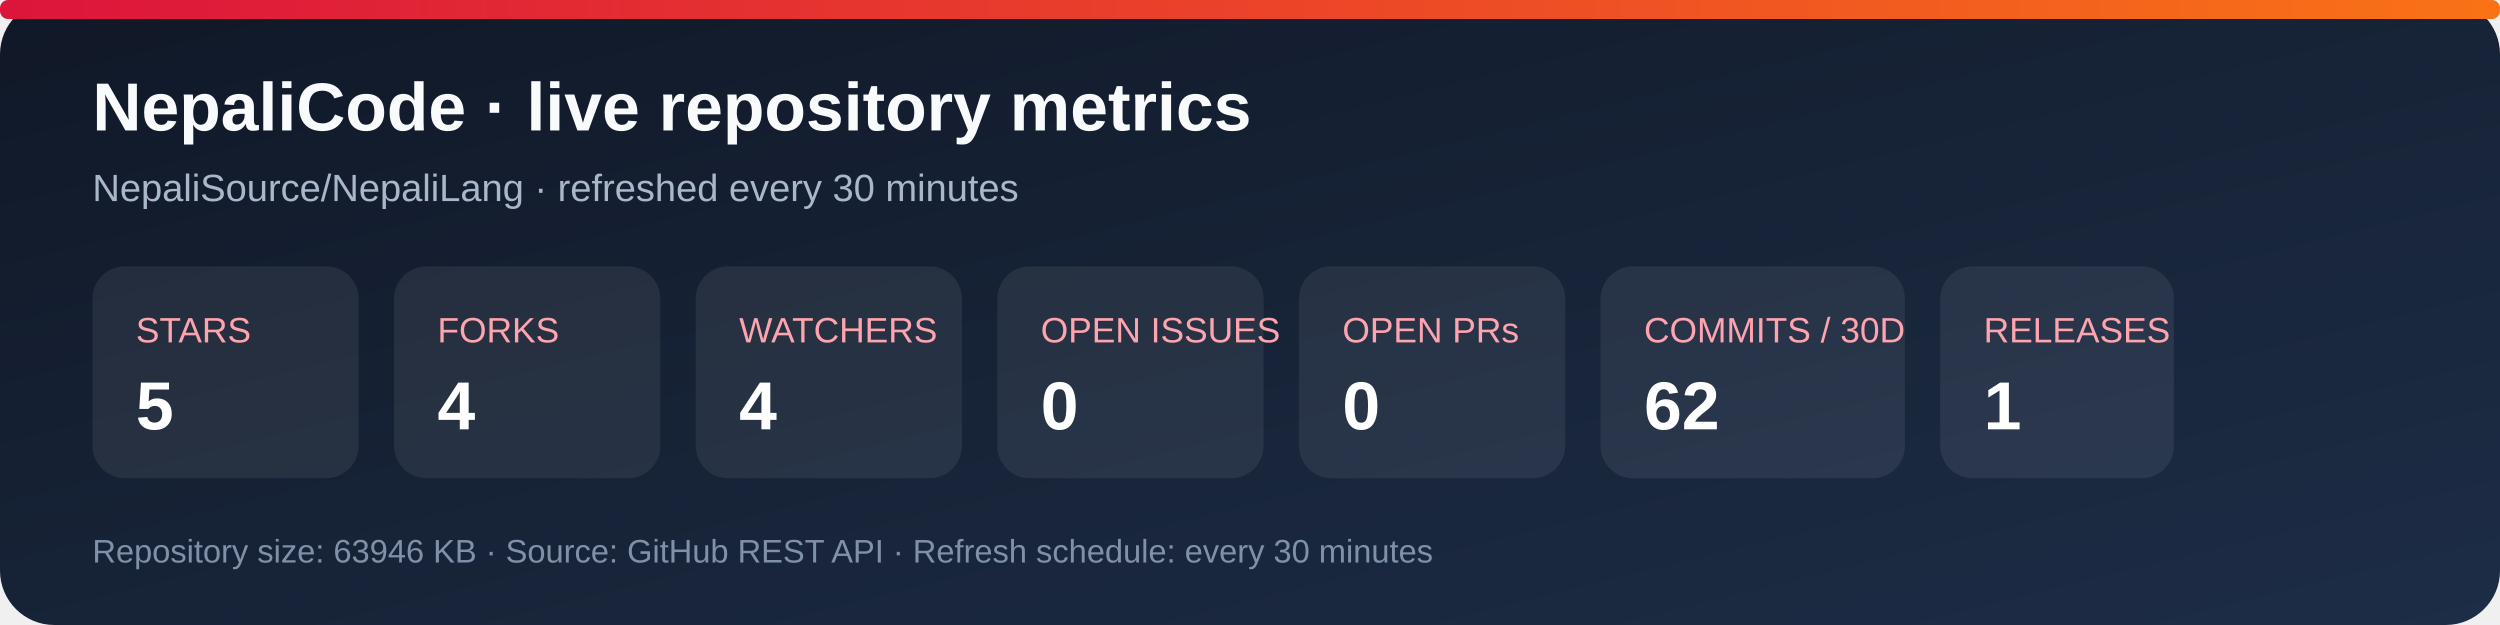
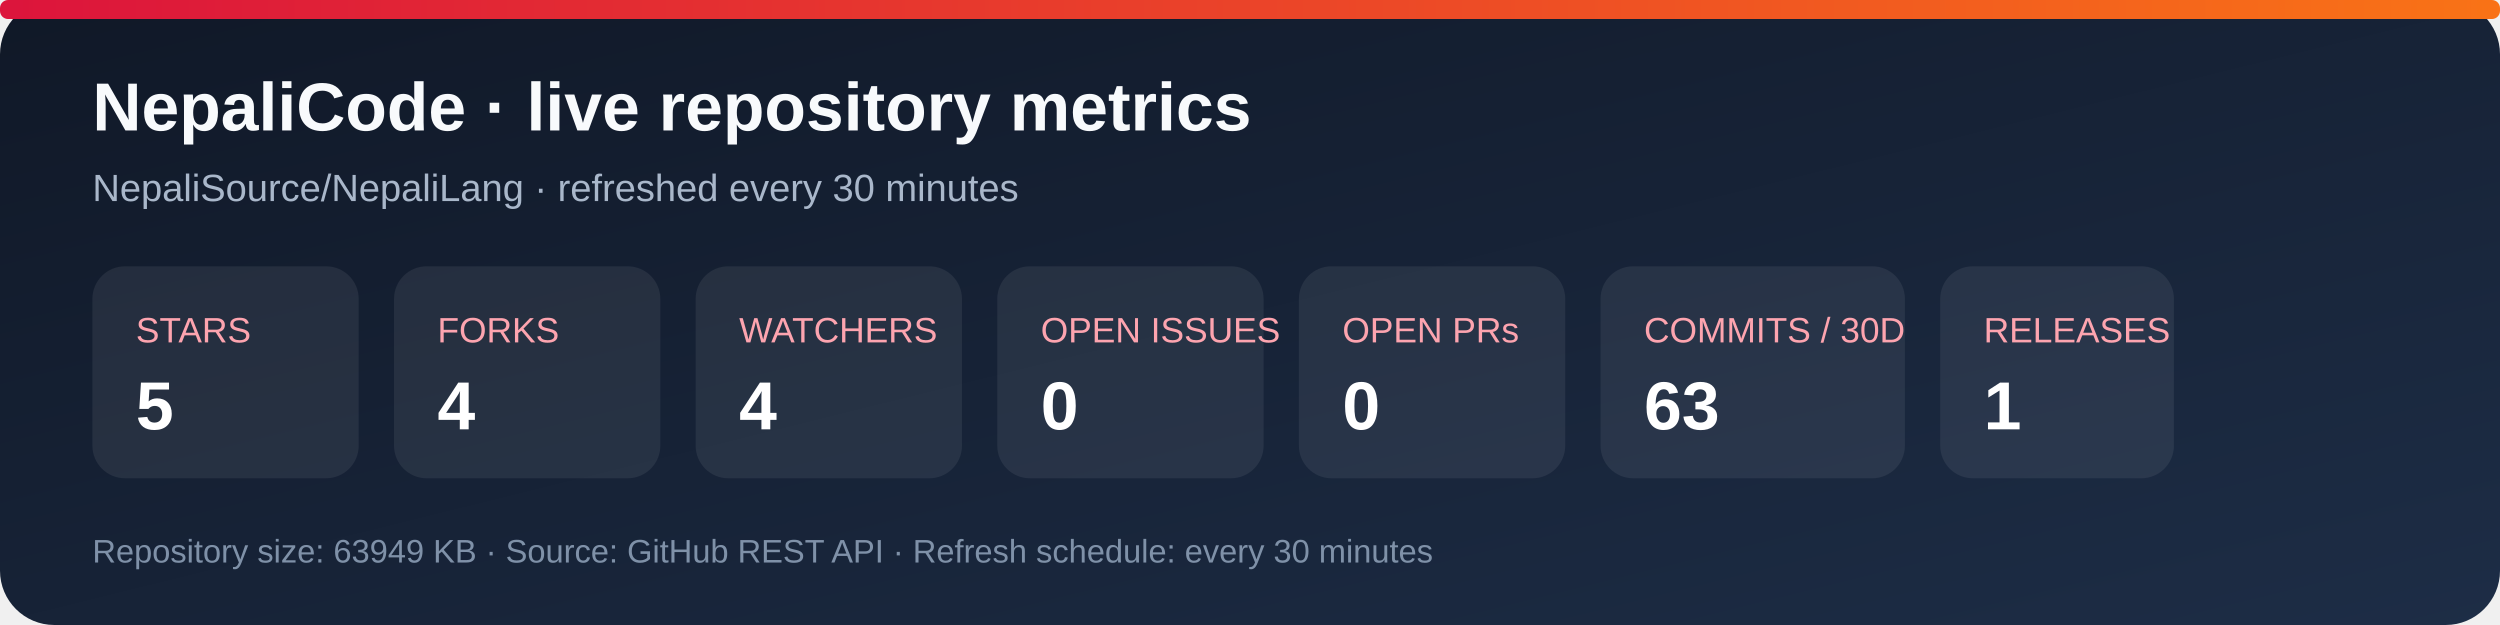
<svg xmlns="http://www.w3.org/2000/svg" width="920" height="230" viewBox="0 0 920 230" role="img" aria-labelledby="title desc">
  <defs>
    <linearGradient id="bg" x1="0" y1="0" x2="1" y2="1">
      <stop stop-color="#101827" />
      <stop offset="1" stop-color="#1d2d46" />
    </linearGradient>
    <linearGradient id="accent" x1="0" y1="0" x2="1" y2="0">
      <stop stop-color="#dc143c" />
      <stop offset="1" stop-color="#f97316" />
    </linearGradient>
  </defs>
  <rect width="920" height="230" rx="20" fill="url(#bg)" />
  <rect x="0" y="0" width="920" height="7" rx="3" fill="url(#accent)" />
  <text x="34" y="48" fill="#f8fafc" font-family="Arial, sans-serif" font-size="25" font-weight="700">NepaliCode · live repository metrics</text>
  <text x="34" y="74" fill="#a9b7ca" font-family="Arial, sans-serif" font-size="14">NepaliSource/NepaliLang · refreshed every 30 minutes</text>
  <g font-family="Arial, sans-serif">
    <rect x="34" y="98" width="98" height="78" rx="12" fill="#ffffff12" />
    <text x="50" y="126" fill="#fda4af" font-size="13">STARS</text>
    <text x="50" y="158" fill="#fff" font-size="25" font-weight="700">5</text>
    <rect x="145" y="98" width="98" height="78" rx="12" fill="#ffffff12" />
    <text x="161" y="126" fill="#fda4af" font-size="13">FORKS</text>
    <text x="161" y="158" fill="#fff" font-size="25" font-weight="700">4</text>
    <rect x="256" y="98" width="98" height="78" rx="12" fill="#ffffff12" />
    <text x="272" y="126" fill="#fda4af" font-size="13">WATCHERS</text>
    <text x="272" y="158" fill="#fff" font-size="25" font-weight="700">4</text>
    <rect x="367" y="98" width="98" height="78" rx="12" fill="#ffffff12" />
    <text x="383" y="126" fill="#fda4af" font-size="13">OPEN ISSUES</text>
    <text x="383" y="158" fill="#fff" font-size="25" font-weight="700">0</text>
    <rect x="478" y="98" width="98" height="78" rx="12" fill="#ffffff12" />
    <text x="494" y="126" fill="#fda4af" font-size="13">OPEN PRs</text>
    <text x="494" y="158" fill="#fff" font-size="25" font-weight="700">0</text>
    <rect x="589" y="98" width="112" height="78" rx="12" fill="#ffffff12" />
    <text x="605" y="126" fill="#fda4af" font-size="13">COMMITS / 30D</text>
-     <text x="605" y="158" fill="#fff" font-size="25" font-weight="700">62</text>
+     <text x="605" y="158" fill="#fff" font-size="25" font-weight="700">63</text>
    <rect x="714" y="98" width="86" height="78" rx="12" fill="#ffffff12" />
    <text x="730" y="126" fill="#fda4af" font-size="13">RELEASES</text>
    <text x="730" y="158" fill="#fff" font-size="25" font-weight="700">1</text>
  </g>
-   <text x="34" y="207" fill="#7f91a8" font-family="Arial, sans-serif" font-size="12">Repository size: 63946 KB · Source: GitHub REST API · Refresh schedule: every 30 minutes</text>
+   <text x="34" y="207" fill="#7f91a8" font-family="Arial, sans-serif" font-size="12">Repository size: 63949 KB · Source: GitHub REST API · Refresh schedule: every 30 minutes</text>
</svg>
